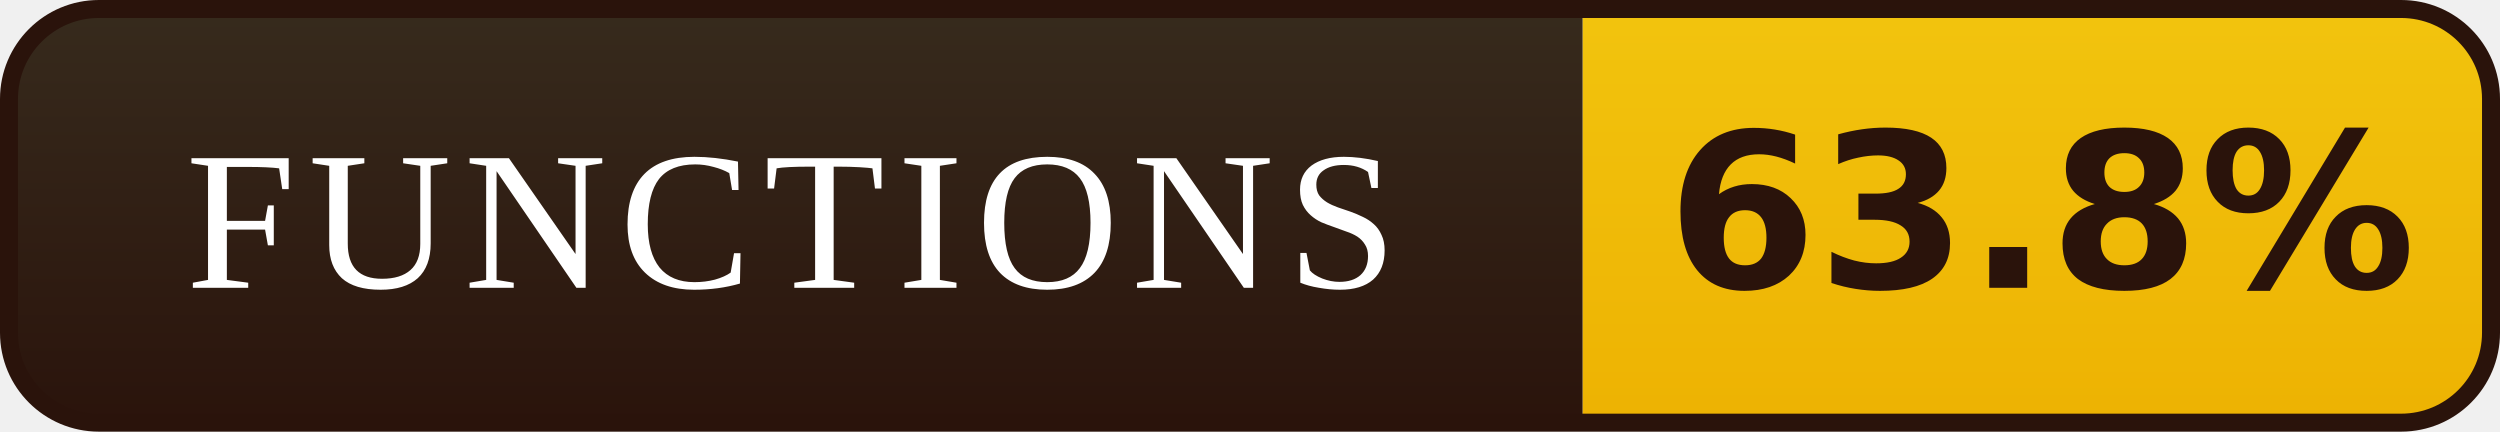
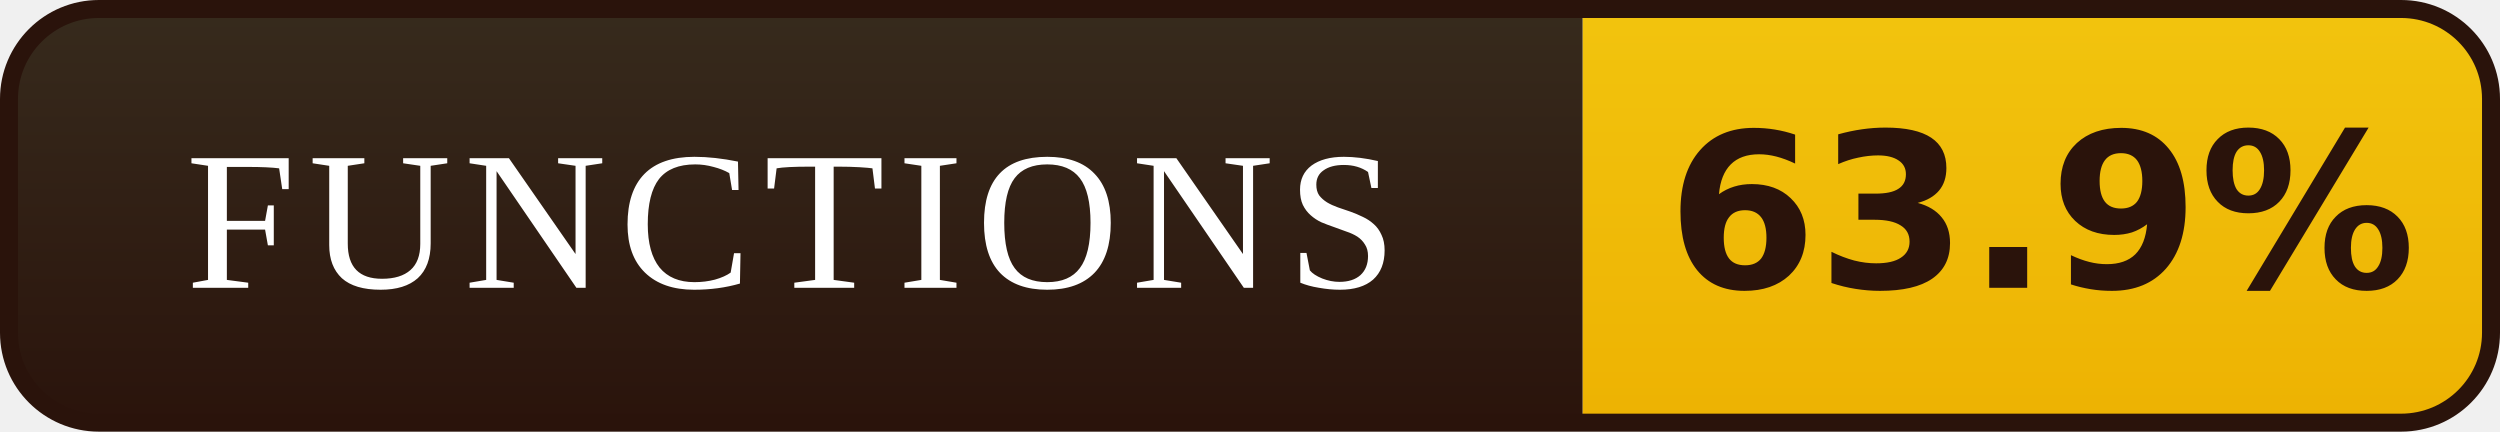
- <svg xmlns="http://www.w3.org/2000/svg" width="139" height="24" viewBox="0 0 139 24" role="img" aria-label="FUNCTIONS: 63.8%">
+ <svg xmlns="http://www.w3.org/2000/svg" width="139" height="24" viewBox="0 0 139 24" role="img" aria-label="FUNCTIONS: 63.9%">
  <defs>
    <linearGradient id="l" x1="0" y1="0" x2="0" y2="1">
      <stop offset="0" stop-color="#372B1D" />
      <stop offset="1" stop-color="#2A130B" />
    </linearGradient>
    <linearGradient id="v" x1="0" y1="0" x2="0" y2="1">
      <stop offset="0" stop-color="#F2C40E" />
      <stop offset="1" stop-color="#EDB202" />
    </linearGradient>
    <clipPath id="r">
      <rect x="0.5" y="0.5" width="138" height="23" rx="5" />
    </clipPath>
  </defs>
  <g clip-path="url(#r)">
    <rect width="88" height="24" fill="url(#l)" />
    <rect x="88" width="51" height="24" fill="url(#v)" />
  </g>
  <rect x="0.5" y="0.5" width="138" height="23" rx="5" fill="none" stroke="#2A130B" />
  <g font-family="Georgia,'Times New Roman',serif" font-size="11" letter-spacing="0.7" fill="#FFFFFF" text-anchor="middle">
    <text x="44.0" y="16">FUNCTIONS</text>
  </g>
  <g font-family="Verdana,'DejaVu Sans',sans-serif" font-size="12" font-weight="bold" fill="#2A130B" text-anchor="middle">
-     <text x="113.5" y="16">63.8%</text>
+     <text x="113.5" y="16">63.9%</text>
  </g>
</svg>
